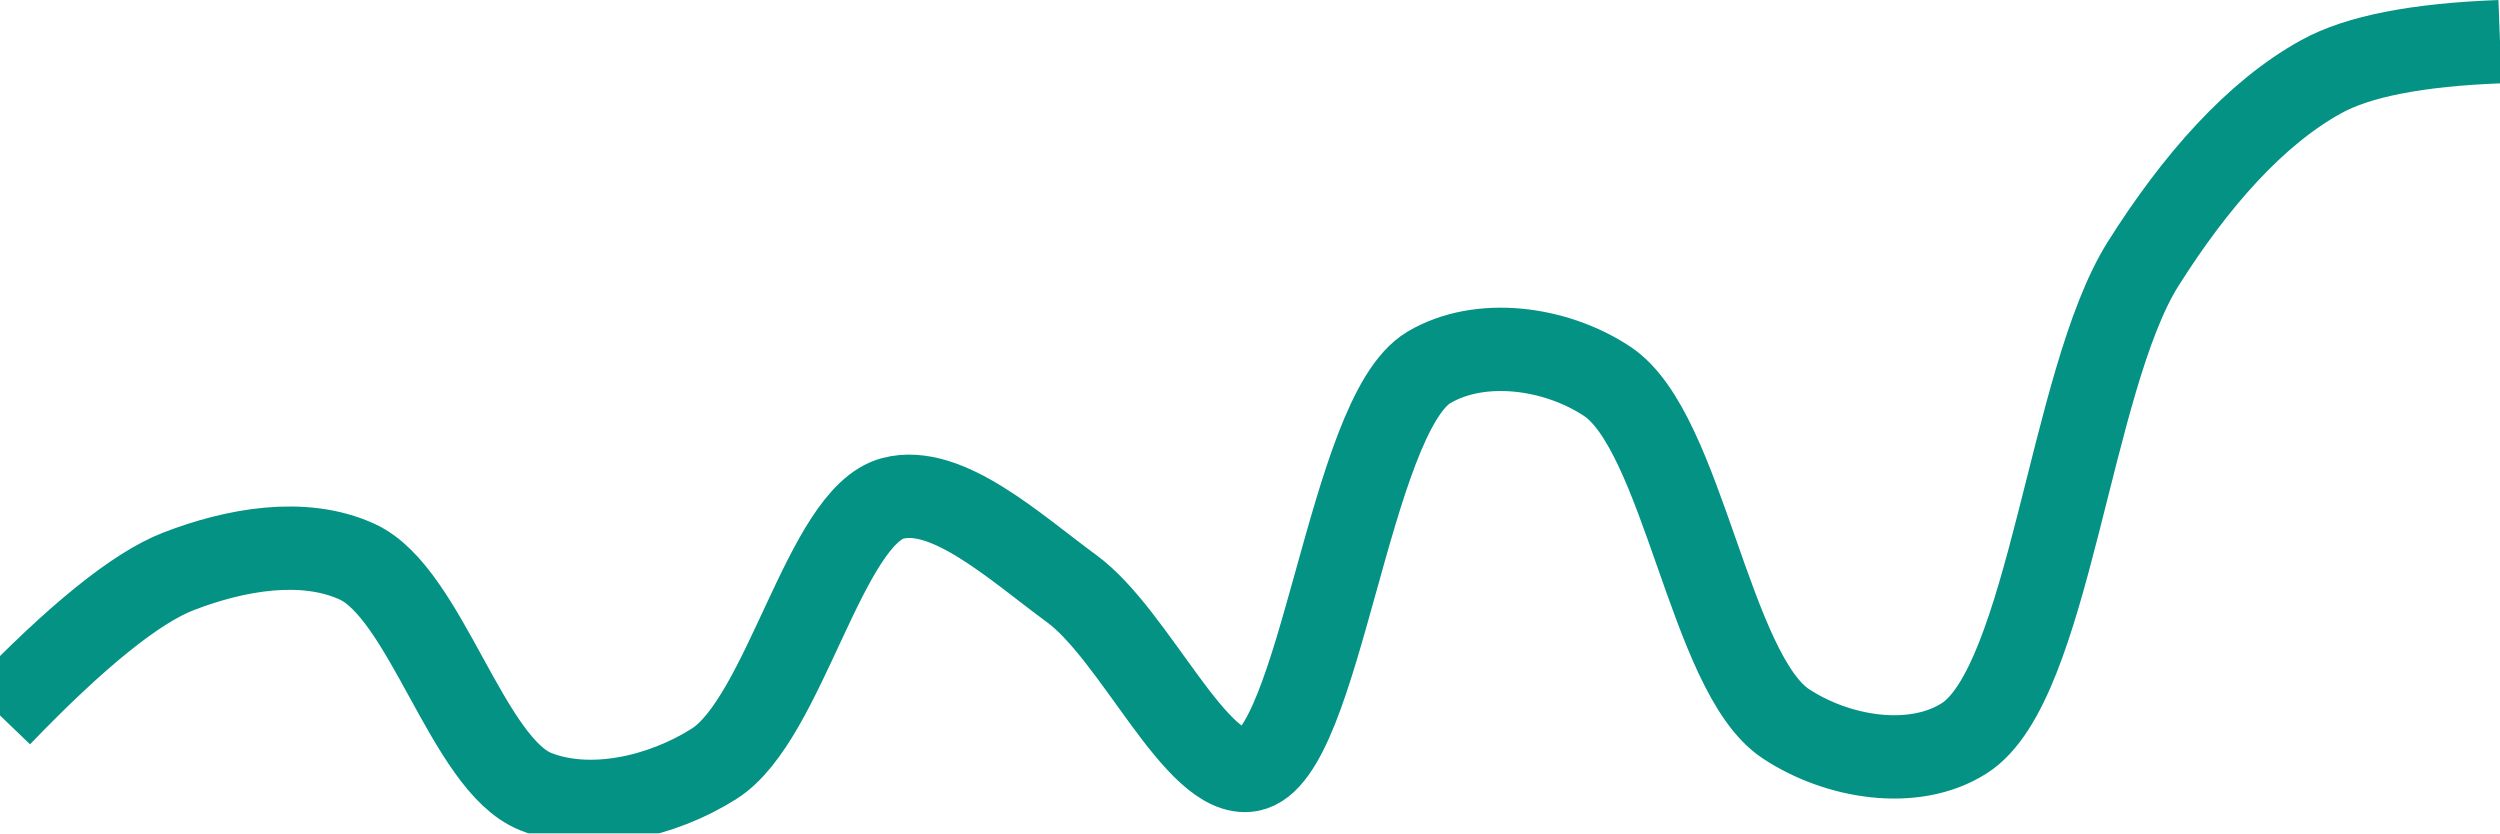
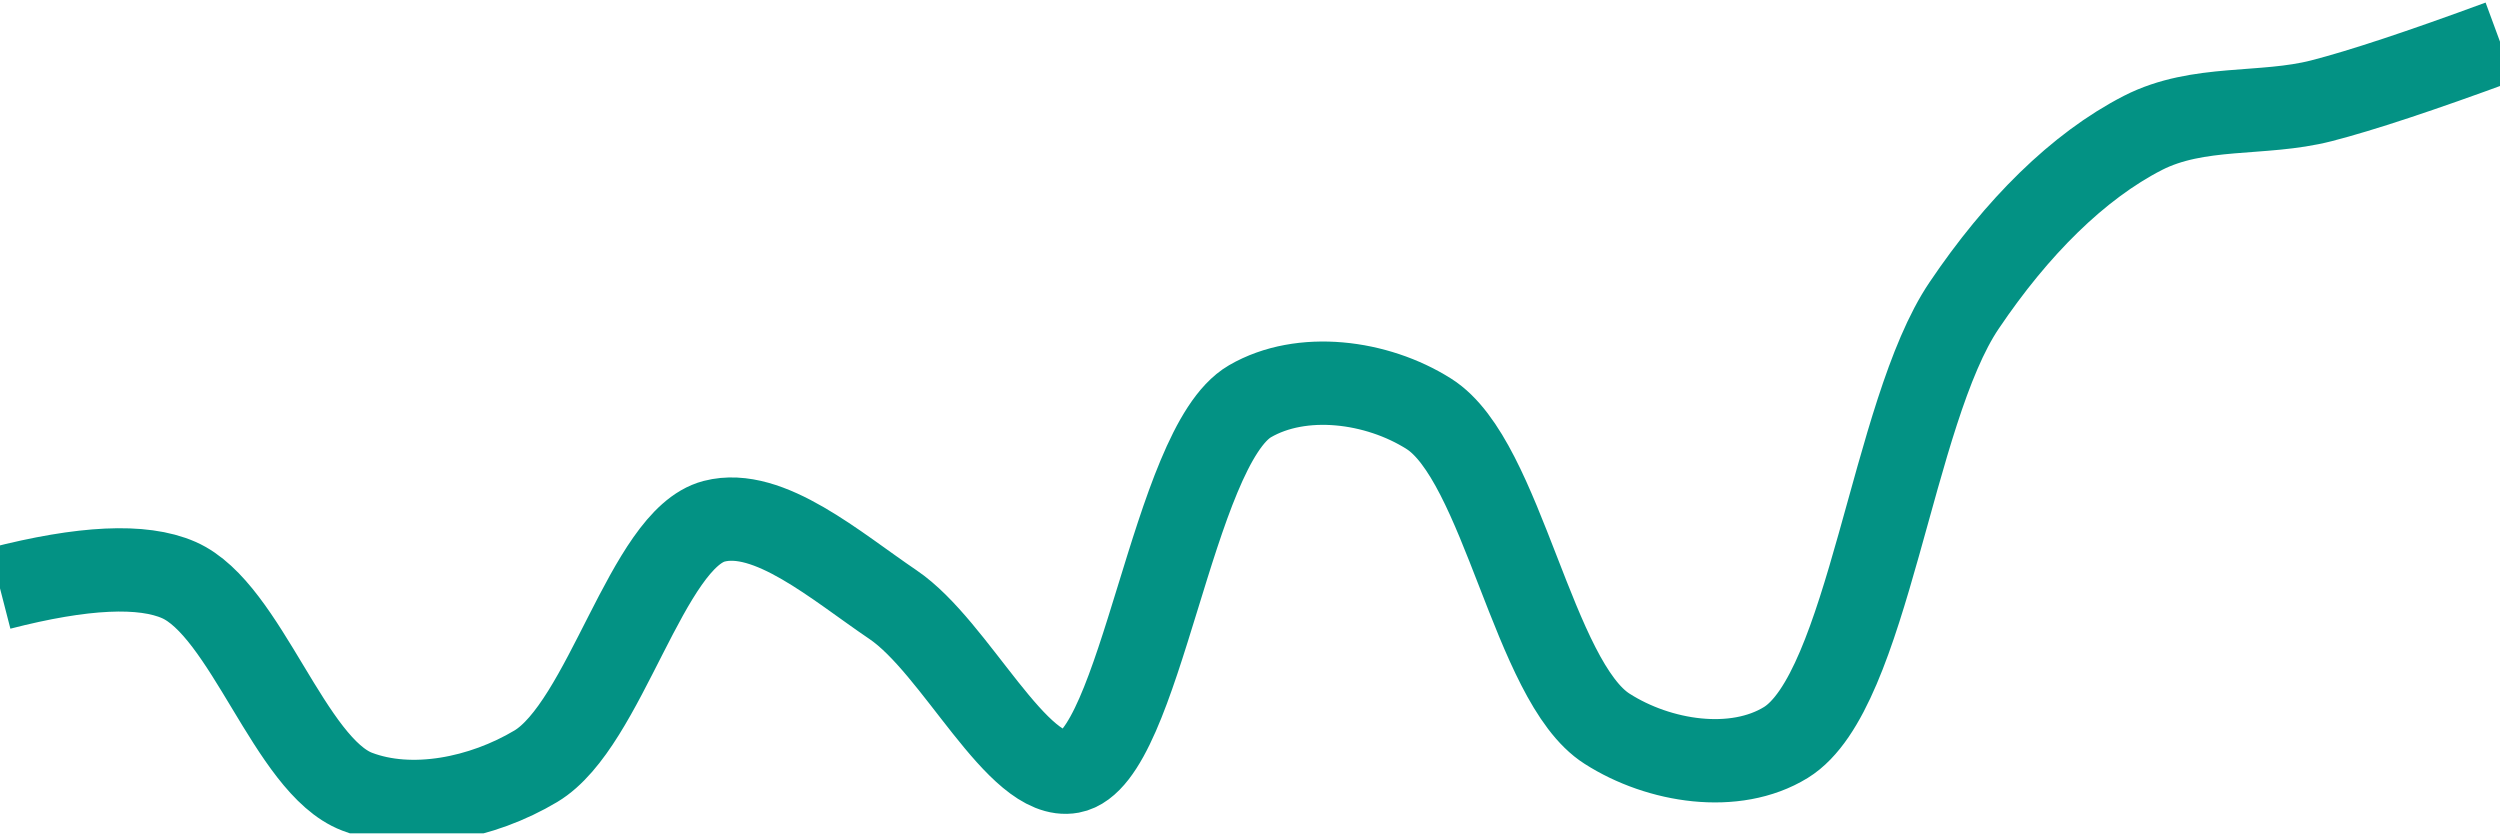
<svg xmlns="http://www.w3.org/2000/svg" class="main-svg" width="60" height="20" style="" viewBox="0 0 60 20">
  <rect x="0" y="0" width="60" height="20" style="fill: rgb(0, 0, 0); fill-opacity: 0;" />
-   <defs id="defs-a7e8f5">
+   <defs id="defs-eaa04f">
    <g class="clips">
-       <clipPath id="clipa7e8f5xyplot" class="plotclip">
+       <clipPath id="clipeaa04fxyplot" class="plotclip">
        <rect width="60" height="20" />
      </clipPath>
-       <clipPath class="axesclip" id="clipa7e8f5x">
+       <clipPath class="axesclip" id="clipeaa04fx">
        <rect x="0" y="0" width="60" height="20" />
      </clipPath>
-       <clipPath class="axesclip" id="clipa7e8f5y">
+       <clipPath class="axesclip" id="clipeaa04fy">
        <rect x="0" y="0" width="60" height="20" />
      </clipPath>
-       <clipPath class="axesclip" id="clipa7e8f5xy">
+       <clipPath class="axesclip" id="clipeaa04fxy">
        <rect x="0" y="0" width="60" height="20" />
      </clipPath>
    </g>
    <g class="gradients" />
    <g class="patterns" />
  </defs>
  <g class="bglayer">
    <rect class="bg" x="0" y="0" width="60" height="20" style="fill: rgb(0, 0, 0); fill-opacity: 0; stroke-width: 0;" />
  </g>
  <g class="layer-below">
    <g class="imagelayer" />
    <g class="shapelayer" />
  </g>
  <g class="cartesianlayer">
    <g class="subplot xy">
      <g class="layer-subplot">
        <g class="shapelayer" />
        <g class="imagelayer" />
      </g>
      <g class="minor-gridlayer">
        <g class="x" />
        <g class="y" />
      </g>
      <g class="gridlayer">
        <g class="x" />
        <g class="y" />
      </g>
      <g class="zerolinelayer" />
      <g class="layer-between">
        <g class="shapelayer" />
        <g class="imagelayer" />
      </g>
      <path class="xlines-below" />
      <path class="ylines-below" />
      <g class="overlines-below" />
      <g class="xaxislayer-below" />
      <g class="yaxislayer-below" />
      <g class="overaxes-below" />
      <g class="overplot">
-         <g class="xy" transform="" clip-path="url(#clipa7e8f5xyplot)">
+         <g class="xy" transform="" clip-path="url(#clipeaa04fxyplot)">
          <g class="scatterlayer mlayer">
-             <g class="trace scatter traced12dc4" style="stroke-miterlimit: 2; opacity: 1;">
+             <g class="trace scatter trace017f40" style="stroke-miterlimit: 2; opacity: 1;">
              <g class="fills" />
              <g class="errorbars" />
              <g class="lines">
-                 <path class="js-line" d="M0,17.17Q2.76,14.3 4.29,13.71C5.64,13.19 7.28,12.89 8.57,13.48C10.22,14.23 11.22,18.35 12.86,19C14.15,19.51 15.86,19.14 17.14,18.33C18.84,17.25 19.79,12.39 21.43,11.96C22.73,11.62 24.36,13.13 25.71,14.12C27.24,15.23 28.72,18.71 30,18.48C31.69,18.17 32.37,9.97 34.29,8.82C35.52,8.09 37.33,8.33 38.57,9.15C40.4,10.36 41.03,16.16 42.86,17.37C44.1,18.19 45.93,18.49 47.14,17.72C49.18,16.43 49.67,9.15 51.43,6.34C52.69,4.34 54.13,2.71 55.71,1.84Q57.03,1.11 60,1" style="vector-effect: none; fill: none; stroke: rgb(3, 146, 132); stroke-opacity: 1; stroke-width: 2px; opacity: 1;" />
+                 <path class="js-line" d="M0,14.12Q2.99,13.35 4.29,13.92C5.91,14.63 6.95,18.38 8.57,19C9.88,19.5 11.57,19.16 12.86,18.39C14.53,17.39 15.52,12.93 17.14,12.51C18.45,12.17 20.07,13.59 21.43,14.51C22.94,15.53 24.42,18.76 25.71,18.52C27.38,18.21 28.13,10.72 30,9.63C31.24,8.91 33.04,9.14 34.29,9.93C36.07,11.05 36.79,16.36 38.57,17.49C39.82,18.29 41.64,18.57 42.86,17.82C44.84,16.6 45.4,9.9 47.14,7.33C48.4,5.46 49.87,3.99 51.43,3.19C52.76,2.51 54.3,2.78 55.71,2.42Q57.15,2.05 60,1" style="vector-effect: none; fill: none; stroke: rgb(3, 146, 132); stroke-opacity: 1; stroke-width: 2px; opacity: 1;" />
              </g>
              <g class="points" />
              <g class="text" />
            </g>
          </g>
        </g>
      </g>
      <path class="xlines-above crisp" d="M0,0" style="fill: none;" />
      <path class="ylines-above crisp" d="M0,0" style="fill: none;" />
      <g class="overlines-above" />
      <g class="xaxislayer-above" />
      <g class="yaxislayer-above" />
      <g class="overaxes-above" />
    </g>
  </g>
  <g class="polarlayer" />
  <g class="smithlayer" />
  <g class="ternarylayer" />
  <g class="geolayer" />
  <g class="funnelarealayer" />
  <g class="pielayer" />
  <g class="iciclelayer" />
  <g class="treemaplayer" />
  <g class="sunburstlayer" />
  <g class="glimages" />
-   <defs id="topdefs-a7e8f5">
+   <defs id="topdefs-eaa04f">
    <g class="clips" />
  </defs>
  <g class="layer-above">
    <g class="imagelayer" />
    <g class="shapelayer" />
  </g>
  <g class="infolayer">
    <g class="g-gtitle" />
  </g>
</svg>
